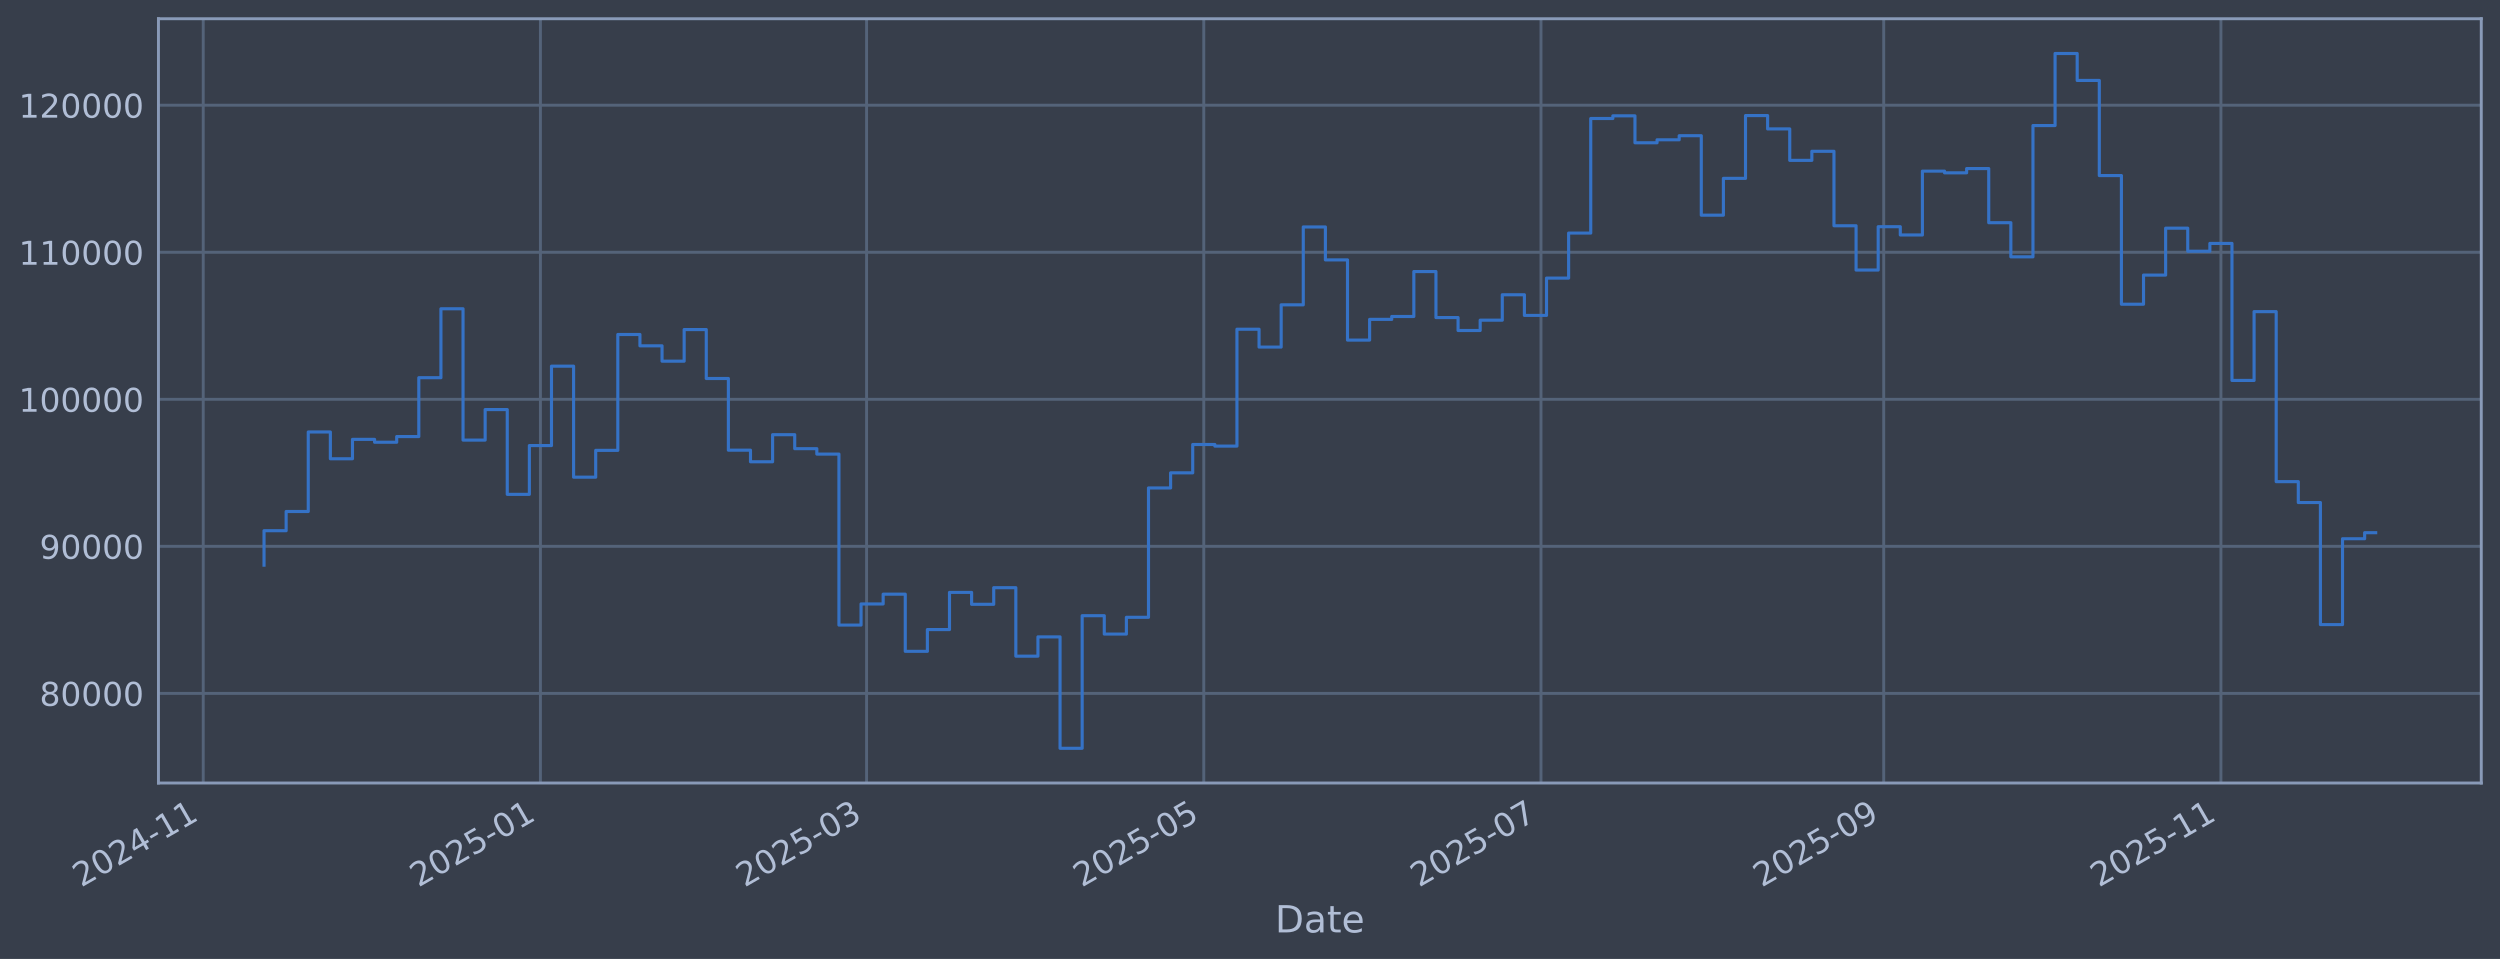
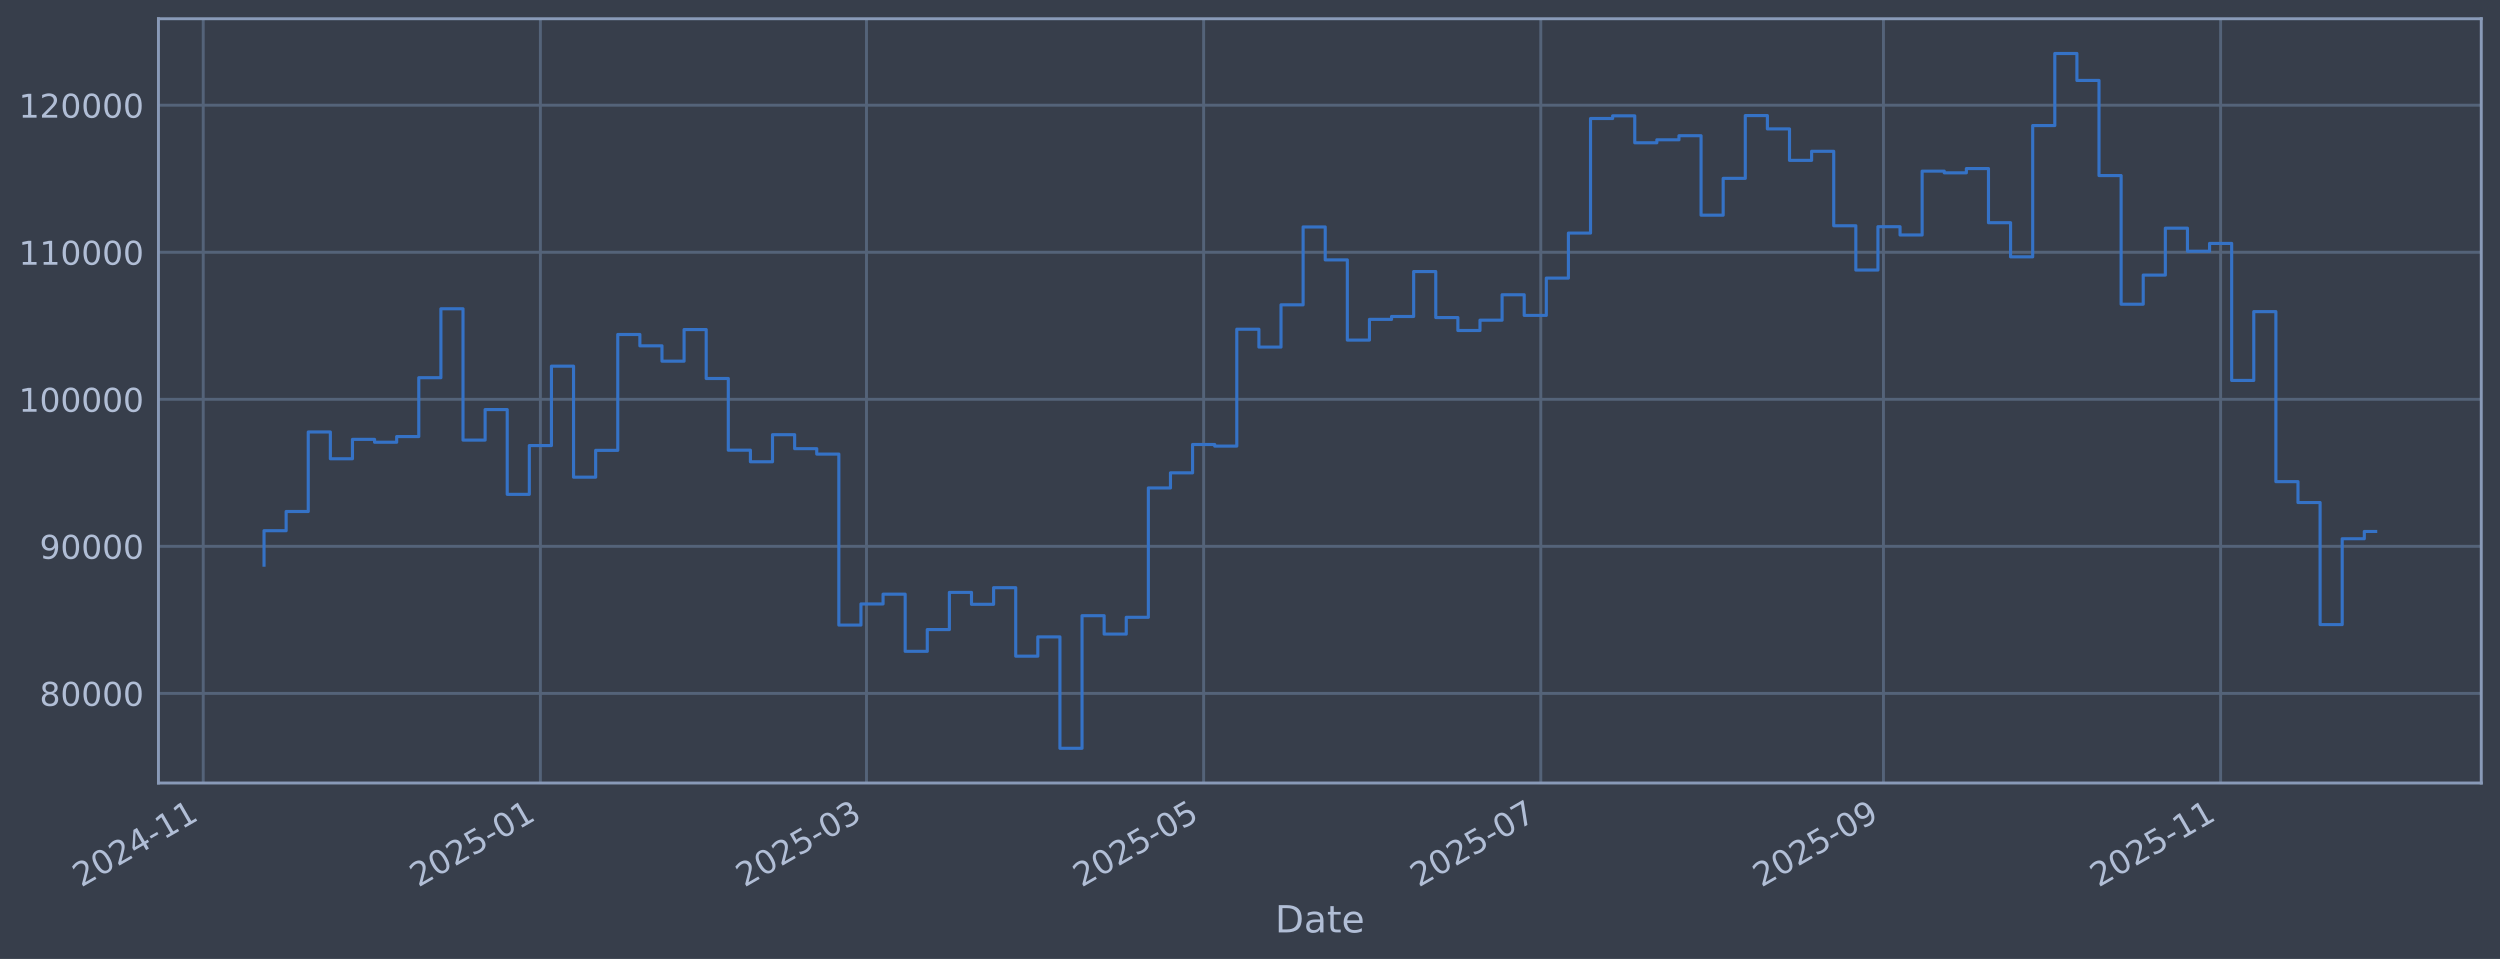
<svg xmlns="http://www.w3.org/2000/svg" xmlns:xlink="http://www.w3.org/1999/xlink" width="960.9pt" height="368.58pt" viewBox="0 0 960.9 368.58" version="1.1">
  <defs>
    <style type="text/css">*{stroke-linejoin: round; stroke-linecap: butt}</style>
  </defs>
  <g id="figure_1">
    <g id="patch_1">
      <path d="M 0 368.58  L 960.9 368.58  L 960.9 0  L 0 0  z " style="fill: #373e4b" />
    </g>
    <g id="axes_1">
      <g id="patch_2">
        <path d="M 60.901 300.96  L 953.701 300.96  L 953.701 7.2  L 60.901 7.2  z " style="fill: #373e4b" />
      </g>
      <g id="matplotlib.axis_1">
        <g id="xtick_1">
          <g id="line2d_1">
-             <path d="M 78.11 300.96  L 78.11 7.2  " clip-path="url(#p4e1f41ef38)" style="fill: none; stroke: #546379; stroke-width: 1.12; stroke-linecap: square" />
+             <path d="M 78.114 300.96  L 78.114 7.2  " clip-path="url(#pf7fcd828e0)" style="fill: none; stroke: #546379; stroke-width: 1.12; stroke-linecap: square" />
          </g>
          <g id="line2d_2" />
          <g id="text_1">
-             <g style="fill: #b1bed6" transform="translate(31.20721 341.1745) rotate(-30) scale(0.126 -0.126)">
+             <g style="fill: #b1bed6" transform="translate(31.21087 341.1745) rotate(-30) scale(0.126 -0.126)">
              <defs>
                <path id="DejaVuSans-32" d="M 1228 531  L 3431 531  L 3431 0  L 469 0  L 469 531  Q 828 903 1448 1529  Q 2069 2156 2228 2338  Q 2531 2678 2651 2914  Q 2772 3150 2772 3378  Q 2772 3750 2511 3984  Q 2250 4219 1831 4219  Q 1534 4219 1204 4116  Q 875 4013 500 3803  L 500 4441  Q 881 4594 1212 4672  Q 1544 4750 1819 4750  Q 2544 4750 2975 4387  Q 3406 4025 3406 3419  Q 3406 3131 3298 2873  Q 3191 2616 2906 2266  Q 2828 2175 2409 1742  Q 1991 1309 1228 531  z " transform="scale(0.015625)" />
                <path id="DejaVuSans-30" d="M 2034 4250  Q 1547 4250 1301 3770  Q 1056 3291 1056 2328  Q 1056 1369 1301 889  Q 1547 409 2034 409  Q 2525 409 2770 889  Q 3016 1369 3016 2328  Q 3016 3291 2770 3770  Q 2525 4250 2034 4250  z M 2034 4750  Q 2819 4750 3233 4129  Q 3647 3509 3647 2328  Q 3647 1150 3233 529  Q 2819 -91 2034 -91  Q 1250 -91 836 529  Q 422 1150 422 2328  Q 422 3509 836 4129  Q 1250 4750 2034 4750  z " transform="scale(0.015625)" />
                <path id="DejaVuSans-34" d="M 2419 4116  L 825 1625  L 2419 1625  L 2419 4116  z M 2253 4666  L 3047 4666  L 3047 1625  L 3713 1625  L 3713 1100  L 3047 1100  L 3047 0  L 2419 0  L 2419 1100  L 313 1100  L 313 1709  L 2253 4666  z " transform="scale(0.015625)" />
                <path id="DejaVuSans-2d" d="M 313 2009  L 1997 2009  L 1997 1497  L 313 1497  L 313 2009  z " transform="scale(0.015625)" />
                <path id="DejaVuSans-31" d="M 794 531  L 1825 531  L 1825 4091  L 703 3866  L 703 4441  L 1819 4666  L 2450 4666  L 2450 531  L 3481 531  L 3481 0  L 794 0  L 794 531  z " transform="scale(0.015625)" />
              </defs>
              <use xlink:href="#DejaVuSans-32" />
              <use xlink:href="#DejaVuSans-30" transform="translate(63.62305 0)" />
              <use xlink:href="#DejaVuSans-32" transform="translate(127.2461 0)" />
              <use xlink:href="#DejaVuSans-34" transform="translate(190.8691 0)" />
              <use xlink:href="#DejaVuSans-2d" transform="translate(254.4922 0)" />
              <use xlink:href="#DejaVuSans-31" transform="translate(290.5762 0)" />
              <use xlink:href="#DejaVuSans-31" transform="translate(354.1992 0)" />
            </g>
          </g>
        </g>
        <g id="xtick_2">
          <g id="line2d_3">
-             <path d="M 207.718 300.96  L 207.718 7.2  " clip-path="url(#p4e1f41ef38)" style="fill: none; stroke: #546379; stroke-width: 1.12; stroke-linecap: square" />
+             <path d="M 207.701 300.96  L 207.701 7.2  " clip-path="url(#pf7fcd828e0)" style="fill: none; stroke: #546379; stroke-width: 1.12; stroke-linecap: square" />
          </g>
          <g id="line2d_4" />
          <g id="text_2">
-             <g style="fill: #b1bed6" transform="translate(160.8146 341.1745) rotate(-30) scale(0.126 -0.126)">
+             <g style="fill: #b1bed6" transform="translate(160.798 341.1745) rotate(-30) scale(0.126 -0.126)">
              <defs>
                <path id="DejaVuSans-35" d="M 691 4666  L 3169 4666  L 3169 4134  L 1269 4134  L 1269 2991  Q 1406 3038 1543 3061  Q 1681 3084 1819 3084  Q 2600 3084 3056 2656  Q 3513 2228 3513 1497  Q 3513 744 3044 326  Q 2575 -91 1722 -91  Q 1428 -91 1123 -41  Q 819 9 494 109  L 494 744  Q 775 591 1075 516  Q 1375 441 1709 441  Q 2250 441 2565 725  Q 2881 1009 2881 1497  Q 2881 1984 2565 2268  Q 2250 2553 1709 2553  Q 1456 2553 1204 2497  Q 953 2441 691 2322  L 691 4666  z " transform="scale(0.015625)" />
              </defs>
              <use xlink:href="#DejaVuSans-32" />
              <use xlink:href="#DejaVuSans-30" transform="translate(63.62305 0)" />
              <use xlink:href="#DejaVuSans-32" transform="translate(127.2461 0)" />
              <use xlink:href="#DejaVuSans-35" transform="translate(190.8691 0)" />
              <use xlink:href="#DejaVuSans-2d" transform="translate(254.4922 0)" />
              <use xlink:href="#DejaVuSans-30" transform="translate(290.5762 0)" />
              <use xlink:href="#DejaVuSans-31" transform="translate(354.1992 0)" />
            </g>
          </g>
        </g>
        <g id="xtick_3">
          <g id="line2d_5">
-             <path d="M 333.076 300.96  L 333.076 7.2  " clip-path="url(#p4e1f41ef38)" style="fill: none; stroke: #546379; stroke-width: 1.12; stroke-linecap: square" />
+             <path d="M 333.04 300.96  L 333.04 7.2  " clip-path="url(#pf7fcd828e0)" style="fill: none; stroke: #546379; stroke-width: 1.12; stroke-linecap: square" />
          </g>
          <g id="line2d_6" />
          <g id="text_3">
-             <g style="fill: #b1bed6" transform="translate(286.1727 341.1745) rotate(-30) scale(0.126 -0.126)">
+             <g style="fill: #b1bed6" transform="translate(286.1364 341.1745) rotate(-30) scale(0.126 -0.126)">
              <defs>
                <path id="DejaVuSans-33" d="M 2597 2516  Q 3050 2419 3304 2112  Q 3559 1806 3559 1356  Q 3559 666 3084 287  Q 2609 -91 1734 -91  Q 1441 -91 1130 -33  Q 819 25 488 141  L 488 750  Q 750 597 1062 519  Q 1375 441 1716 441  Q 2309 441 2620 675  Q 2931 909 2931 1356  Q 2931 1769 2642 2001  Q 2353 2234 1838 2234  L 1294 2234  L 1294 2753  L 1863 2753  Q 2328 2753 2575 2939  Q 2822 3125 2822 3475  Q 2822 3834 2567 4026  Q 2313 4219 1838 4219  Q 1578 4219 1281 4162  Q 984 4106 628 3988  L 628 4550  Q 988 4650 1302 4700  Q 1616 4750 1894 4750  Q 2613 4750 3031 4423  Q 3450 4097 3450 3541  Q 3450 3153 3228 2886  Q 3006 2619 2597 2516  z " transform="scale(0.015625)" />
              </defs>
              <use xlink:href="#DejaVuSans-32" />
              <use xlink:href="#DejaVuSans-30" transform="translate(63.62305 0)" />
              <use xlink:href="#DejaVuSans-32" transform="translate(127.2461 0)" />
              <use xlink:href="#DejaVuSans-35" transform="translate(190.8691 0)" />
              <use xlink:href="#DejaVuSans-2d" transform="translate(254.4922 0)" />
              <use xlink:href="#DejaVuSans-30" transform="translate(290.5762 0)" />
              <use xlink:href="#DejaVuSans-33" transform="translate(354.1992 0)" />
            </g>
          </g>
        </g>
        <g id="xtick_4">
          <g id="line2d_7">
-             <path d="M 462.683 300.96  L 462.683 7.2  " clip-path="url(#p4e1f41ef38)" style="fill: none; stroke: #546379; stroke-width: 1.12; stroke-linecap: square" />
+             <path d="M 462.627 300.96  L 462.627 7.2  " clip-path="url(#pf7fcd828e0)" style="fill: none; stroke: #546379; stroke-width: 1.12; stroke-linecap: square" />
          </g>
          <g id="line2d_8" />
          <g id="text_4">
-             <g style="fill: #b1bed6" transform="translate(415.7801 341.1745) rotate(-30) scale(0.126 -0.126)">
+             <g style="fill: #b1bed6" transform="translate(415.7236 341.1745) rotate(-30) scale(0.126 -0.126)">
              <use xlink:href="#DejaVuSans-32" />
              <use xlink:href="#DejaVuSans-30" transform="translate(63.62305 0)" />
              <use xlink:href="#DejaVuSans-32" transform="translate(127.2461 0)" />
              <use xlink:href="#DejaVuSans-35" transform="translate(190.8691 0)" />
              <use xlink:href="#DejaVuSans-2d" transform="translate(254.4922 0)" />
              <use xlink:href="#DejaVuSans-30" transform="translate(290.5762 0)" />
              <use xlink:href="#DejaVuSans-35" transform="translate(354.1992 0)" />
            </g>
          </g>
        </g>
        <g id="xtick_5">
          <g id="line2d_9">
-             <path d="M 592.291 300.96  L 592.291 7.2  " clip-path="url(#p4e1f41ef38)" style="fill: none; stroke: #546379; stroke-width: 1.12; stroke-linecap: square" />
+             <path d="M 592.214 300.96  L 592.214 7.2  " clip-path="url(#pf7fcd828e0)" style="fill: none; stroke: #546379; stroke-width: 1.12; stroke-linecap: square" />
          </g>
          <g id="line2d_10" />
          <g id="text_5">
-             <g style="fill: #b1bed6" transform="translate(545.3875 341.1745) rotate(-30) scale(0.126 -0.126)">
+             <g style="fill: #b1bed6" transform="translate(545.3108 341.1745) rotate(-30) scale(0.126 -0.126)">
              <defs>
                <path id="DejaVuSans-37" d="M 525 4666  L 3525 4666  L 3525 4397  L 1831 0  L 1172 0  L 2766 4134  L 525 4134  L 525 4666  z " transform="scale(0.015625)" />
              </defs>
              <use xlink:href="#DejaVuSans-32" />
              <use xlink:href="#DejaVuSans-30" transform="translate(63.62305 0)" />
              <use xlink:href="#DejaVuSans-32" transform="translate(127.2461 0)" />
              <use xlink:href="#DejaVuSans-35" transform="translate(190.8691 0)" />
              <use xlink:href="#DejaVuSans-2d" transform="translate(254.4922 0)" />
              <use xlink:href="#DejaVuSans-30" transform="translate(290.5762 0)" />
              <use xlink:href="#DejaVuSans-37" transform="translate(354.1992 0)" />
            </g>
          </g>
        </g>
        <g id="xtick_6">
          <g id="line2d_11">
-             <path d="M 724.023 300.96  L 724.023 7.2  " clip-path="url(#p4e1f41ef38)" style="fill: none; stroke: #546379; stroke-width: 1.12; stroke-linecap: square" />
+             <path d="M 723.926 300.96  L 723.926 7.2  " clip-path="url(#pf7fcd828e0)" style="fill: none; stroke: #546379; stroke-width: 1.12; stroke-linecap: square" />
          </g>
          <g id="line2d_12" />
          <g id="text_6">
-             <g style="fill: #b1bed6" transform="translate(677.1197 341.1745) rotate(-30) scale(0.126 -0.126)">
+             <g style="fill: #b1bed6" transform="translate(677.0223 341.1745) rotate(-30) scale(0.126 -0.126)">
              <defs>
                <path id="DejaVuSans-39" d="M 703 97  L 703 672  Q 941 559 1184 500  Q 1428 441 1663 441  Q 2288 441 2617 861  Q 2947 1281 2994 2138  Q 2813 1869 2534 1725  Q 2256 1581 1919 1581  Q 1219 1581 811 2004  Q 403 2428 403 3163  Q 403 3881 828 4315  Q 1253 4750 1959 4750  Q 2769 4750 3195 4129  Q 3622 3509 3622 2328  Q 3622 1225 3098 567  Q 2575 -91 1691 -91  Q 1453 -91 1209 -44  Q 966 3 703 97  z M 1959 2075  Q 2384 2075 2632 2365  Q 2881 2656 2881 3163  Q 2881 3666 2632 3958  Q 2384 4250 1959 4250  Q 1534 4250 1286 3958  Q 1038 3666 1038 3163  Q 1038 2656 1286 2365  Q 1534 2075 1959 2075  z " transform="scale(0.015625)" />
              </defs>
              <use xlink:href="#DejaVuSans-32" />
              <use xlink:href="#DejaVuSans-30" transform="translate(63.62305 0)" />
              <use xlink:href="#DejaVuSans-32" transform="translate(127.2461 0)" />
              <use xlink:href="#DejaVuSans-35" transform="translate(190.8691 0)" />
              <use xlink:href="#DejaVuSans-2d" transform="translate(254.4922 0)" />
              <use xlink:href="#DejaVuSans-30" transform="translate(290.5762 0)" />
              <use xlink:href="#DejaVuSans-39" transform="translate(354.1992 0)" />
            </g>
          </g>
        </g>
        <g id="xtick_7">
          <g id="line2d_13">
-             <path d="M 853.63 300.96  L 853.63 7.2  " clip-path="url(#p4e1f41ef38)" style="fill: none; stroke: #546379; stroke-width: 1.12; stroke-linecap: square" />
+             <path d="M 853.513 300.96  L 853.513 7.2  " clip-path="url(#pf7fcd828e0)" style="fill: none; stroke: #546379; stroke-width: 1.12; stroke-linecap: square" />
          </g>
          <g id="line2d_14" />
          <g id="text_7">
-             <g style="fill: #b1bed6" transform="translate(806.7271 341.1745) rotate(-30) scale(0.126 -0.126)">
+             <g style="fill: #b1bed6" transform="translate(806.6095 341.1745) rotate(-30) scale(0.126 -0.126)">
              <use xlink:href="#DejaVuSans-32" />
              <use xlink:href="#DejaVuSans-30" transform="translate(63.62305 0)" />
              <use xlink:href="#DejaVuSans-32" transform="translate(127.2461 0)" />
              <use xlink:href="#DejaVuSans-35" transform="translate(190.8691 0)" />
              <use xlink:href="#DejaVuSans-2d" transform="translate(254.4922 0)" />
              <use xlink:href="#DejaVuSans-31" transform="translate(290.5762 0)" />
              <use xlink:href="#DejaVuSans-31" transform="translate(354.1992 0)" />
            </g>
          </g>
        </g>
        <g id="text_8">
          <g style="fill: #b1bed6" transform="translate(490.0914 358.3856) scale(0.144 -0.144)">
            <defs>
              <path id="DejaVuSans-44" d="M 1259 4147  L 1259 519  L 2022 519  Q 2988 519 3436 956  Q 3884 1394 3884 2338  Q 3884 3275 3436 3711  Q 2988 4147 2022 4147  L 1259 4147  z M 628 4666  L 1925 4666  Q 3281 4666 3915 4102  Q 4550 3538 4550 2338  Q 4550 1131 3912 565  Q 3275 0 1925 0  L 628 0  L 628 4666  z " transform="scale(0.015625)" />
              <path id="DejaVuSans-61" d="M 2194 1759  Q 1497 1759 1228 1600  Q 959 1441 959 1056  Q 959 750 1161 570  Q 1363 391 1709 391  Q 2188 391 2477 730  Q 2766 1069 2766 1631  L 2766 1759  L 2194 1759  z M 3341 1997  L 3341 0  L 2766 0  L 2766 531  Q 2569 213 2275 61  Q 1981 -91 1556 -91  Q 1019 -91 701 211  Q 384 513 384 1019  Q 384 1609 779 1909  Q 1175 2209 1959 2209  L 2766 2209  L 2766 2266  Q 2766 2663 2505 2880  Q 2244 3097 1772 3097  Q 1472 3097 1187 3025  Q 903 2953 641 2809  L 641 3341  Q 956 3463 1253 3523  Q 1550 3584 1831 3584  Q 2591 3584 2966 3190  Q 3341 2797 3341 1997  z " transform="scale(0.015625)" />
              <path id="DejaVuSans-74" d="M 1172 4494  L 1172 3500  L 2356 3500  L 2356 3053  L 1172 3053  L 1172 1153  Q 1172 725 1289 603  Q 1406 481 1766 481  L 2356 481  L 2356 0  L 1766 0  Q 1100 0 847 248  Q 594 497 594 1153  L 594 3053  L 172 3053  L 172 3500  L 594 3500  L 594 4494  L 1172 4494  z " transform="scale(0.015625)" />
              <path id="DejaVuSans-65" d="M 3597 1894  L 3597 1613  L 953 1613  Q 991 1019 1311 708  Q 1631 397 2203 397  Q 2534 397 2845 478  Q 3156 559 3463 722  L 3463 178  Q 3153 47 2828 -22  Q 2503 -91 2169 -91  Q 1331 -91 842 396  Q 353 884 353 1716  Q 353 2575 817 3079  Q 1281 3584 2069 3584  Q 2775 3584 3186 3129  Q 3597 2675 3597 1894  z M 3022 2063  Q 3016 2534 2758 2815  Q 2500 3097 2075 3097  Q 1594 3097 1305 2825  Q 1016 2553 972 2059  L 3022 2063  z " transform="scale(0.015625)" />
            </defs>
            <use xlink:href="#DejaVuSans-44" />
            <use xlink:href="#DejaVuSans-61" transform="translate(77.00195 0)" />
            <use xlink:href="#DejaVuSans-74" transform="translate(138.2812 0)" />
            <use xlink:href="#DejaVuSans-65" transform="translate(177.4902 0)" />
          </g>
        </g>
      </g>
      <g id="matplotlib.axis_2">
        <g id="ytick_1">
          <g id="line2d_15">
-             <path d="M 60.901 266.507  L 953.701 266.507  " clip-path="url(#p4e1f41ef38)" style="fill: none; stroke: #546379; stroke-width: 1.12; stroke-linecap: square" />
+             <path d="M 60.901 266.507  L 953.701 266.507  " clip-path="url(#pf7fcd828e0)" style="fill: none; stroke: #546379; stroke-width: 1.12; stroke-linecap: square" />
          </g>
          <g id="line2d_16" />
          <g id="text_9">
            <g style="fill: #b1bed6" transform="translate(15.21675 271.2944) scale(0.126 -0.126)">
              <defs>
                <path id="DejaVuSans-38" d="M 2034 2216  Q 1584 2216 1326 1975  Q 1069 1734 1069 1313  Q 1069 891 1326 650  Q 1584 409 2034 409  Q 2484 409 2743 651  Q 3003 894 3003 1313  Q 3003 1734 2745 1975  Q 2488 2216 2034 2216  z M 1403 2484  Q 997 2584 770 2862  Q 544 3141 544 3541  Q 544 4100 942 4425  Q 1341 4750 2034 4750  Q 2731 4750 3128 4425  Q 3525 4100 3525 3541  Q 3525 3141 3298 2862  Q 3072 2584 2669 2484  Q 3125 2378 3379 2068  Q 3634 1759 3634 1313  Q 3634 634 3220 271  Q 2806 -91 2034 -91  Q 1263 -91 848 271  Q 434 634 434 1313  Q 434 1759 690 2068  Q 947 2378 1403 2484  z M 1172 3481  Q 1172 3119 1398 2916  Q 1625 2713 2034 2713  Q 2441 2713 2670 2916  Q 2900 3119 2900 3481  Q 2900 3844 2670 4047  Q 2441 4250 2034 4250  Q 1625 4250 1398 4047  Q 1172 3844 1172 3481  z " transform="scale(0.015625)" />
              </defs>
              <use xlink:href="#DejaVuSans-38" />
              <use xlink:href="#DejaVuSans-30" transform="translate(63.62305 0)" />
              <use xlink:href="#DejaVuSans-30" transform="translate(127.2461 0)" />
              <use xlink:href="#DejaVuSans-30" transform="translate(190.8691 0)" />
              <use xlink:href="#DejaVuSans-30" transform="translate(254.4922 0)" />
            </g>
          </g>
        </g>
        <g id="ytick_2">
          <g id="line2d_17">
-             <path d="M 60.901 209.991  L 953.701 209.991  " clip-path="url(#p4e1f41ef38)" style="fill: none; stroke: #546379; stroke-width: 1.12; stroke-linecap: square" />
+             <path d="M 60.901 209.991  L 953.701 209.991  " clip-path="url(#pf7fcd828e0)" style="fill: none; stroke: #546379; stroke-width: 1.12; stroke-linecap: square" />
          </g>
          <g id="line2d_18" />
          <g id="text_10">
            <g style="fill: #b1bed6" transform="translate(15.21675 214.7784) scale(0.126 -0.126)">
              <use xlink:href="#DejaVuSans-39" />
              <use xlink:href="#DejaVuSans-30" transform="translate(63.62305 0)" />
              <use xlink:href="#DejaVuSans-30" transform="translate(127.2461 0)" />
              <use xlink:href="#DejaVuSans-30" transform="translate(190.8691 0)" />
              <use xlink:href="#DejaVuSans-30" transform="translate(254.4922 0)" />
            </g>
          </g>
        </g>
        <g id="ytick_3">
          <g id="line2d_19">
-             <path d="M 60.901 153.475  L 953.701 153.475  " clip-path="url(#p4e1f41ef38)" style="fill: none; stroke: #546379; stroke-width: 1.12; stroke-linecap: square" />
+             <path d="M 60.901 153.475  L 953.701 153.475  " clip-path="url(#pf7fcd828e0)" style="fill: none; stroke: #546379; stroke-width: 1.12; stroke-linecap: square" />
          </g>
          <g id="line2d_20" />
          <g id="text_11">
            <g style="fill: #b1bed6" transform="translate(7.2 158.2624) scale(0.126 -0.126)">
              <use xlink:href="#DejaVuSans-31" />
              <use xlink:href="#DejaVuSans-30" transform="translate(63.62305 0)" />
              <use xlink:href="#DejaVuSans-30" transform="translate(127.2461 0)" />
              <use xlink:href="#DejaVuSans-30" transform="translate(190.8691 0)" />
              <use xlink:href="#DejaVuSans-30" transform="translate(254.4922 0)" />
              <use xlink:href="#DejaVuSans-30" transform="translate(318.1152 0)" />
            </g>
          </g>
        </g>
        <g id="ytick_4">
          <g id="line2d_21">
-             <path d="M 60.901 96.959  L 953.701 96.959  " clip-path="url(#p4e1f41ef38)" style="fill: none; stroke: #546379; stroke-width: 1.12; stroke-linecap: square" />
+             <path d="M 60.901 96.959  L 953.701 96.959  " clip-path="url(#pf7fcd828e0)" style="fill: none; stroke: #546379; stroke-width: 1.12; stroke-linecap: square" />
          </g>
          <g id="line2d_22" />
          <g id="text_12">
            <g style="fill: #b1bed6" transform="translate(7.2 101.7464) scale(0.126 -0.126)">
              <use xlink:href="#DejaVuSans-31" />
              <use xlink:href="#DejaVuSans-31" transform="translate(63.62305 0)" />
              <use xlink:href="#DejaVuSans-30" transform="translate(127.2461 0)" />
              <use xlink:href="#DejaVuSans-30" transform="translate(190.8691 0)" />
              <use xlink:href="#DejaVuSans-30" transform="translate(254.4922 0)" />
              <use xlink:href="#DejaVuSans-30" transform="translate(318.1152 0)" />
            </g>
          </g>
        </g>
        <g id="ytick_5">
          <g id="line2d_23">
-             <path d="M 60.901 40.443  L 953.701 40.443  " clip-path="url(#p4e1f41ef38)" style="fill: none; stroke: #546379; stroke-width: 1.12; stroke-linecap: square" />
+             <path d="M 60.901 40.443  L 953.701 40.443  " clip-path="url(#pf7fcd828e0)" style="fill: none; stroke: #546379; stroke-width: 1.12; stroke-linecap: square" />
          </g>
          <g id="line2d_24" />
          <g id="text_13">
            <g style="fill: #b1bed6" transform="translate(7.2 45.23038) scale(0.126 -0.126)">
              <use xlink:href="#DejaVuSans-31" />
              <use xlink:href="#DejaVuSans-32" transform="translate(63.62305 0)" />
              <use xlink:href="#DejaVuSans-30" transform="translate(127.2461 0)" />
              <use xlink:href="#DejaVuSans-30" transform="translate(190.8691 0)" />
              <use xlink:href="#DejaVuSans-30" transform="translate(254.4922 0)" />
              <use xlink:href="#DejaVuSans-30" transform="translate(318.1152 0)" />
            </g>
          </g>
        </g>
      </g>
      <g id="line2d_25">
-         <path d="M 101.482 217.227  L 101.482 203.982  L 109.981 203.982  L 109.981 196.6  L 118.48 196.6  L 118.48 166.039  L 126.979 166.039  L 126.979 176.325  L 135.478 176.325  L 135.478 168.884  L 143.977 168.884  L 143.977 169.981  L 152.475 169.981  L 152.475 167.799  L 160.974 167.799  L 160.974 145.181  L 169.473 145.181  L 169.473 118.684  L 177.972 118.684  L 177.972 169.15  L 186.471 169.15  L 186.471 157.431  L 194.97 157.431  L 194.97 190.005  L 203.468 190.005  L 203.468 171.257  L 211.967 171.257  L 211.967 140.741  L 220.466 140.741  L 220.466 183.414  L 228.965 183.414  L 228.965 173.103  L 237.464 173.103  L 237.464 128.558  L 245.963 128.558  L 245.963 132.92  L 254.462 132.92  L 254.462 138.823  L 262.96 138.823  L 262.96 126.664  L 271.459 126.664  L 271.459 145.48  L 279.958 145.48  L 279.958 173.026  L 288.457 173.026  L 288.457 177.483  L 296.956 177.483  L 296.956 167.075  L 305.455 167.075  L 305.455 172.449  L 313.954 172.449  L 313.954 174.529  L 322.452 174.529  L 322.452 240.251  L 330.951 240.251  L 330.951 232.136  L 339.45 232.136  L 339.45 228.384  L 347.949 228.384  L 347.949 250.348  L 356.448 250.348  L 356.448 241.982  L 364.947 241.982  L 364.947 227.695  L 373.445 227.695  L 373.445 232.275  L 381.944 232.275  L 381.944 225.885  L 390.443 225.885  L 390.443 252.202  L 398.942 252.202  L 398.942 244.794  L 407.441 244.794  L 407.441 287.607  L 415.94 287.607  L 415.94 236.648  L 424.439 236.648  L 424.439 243.711  L 432.937 243.711  L 432.937 237.274  L 441.436 237.274  L 441.436 187.55  L 449.935 187.55  L 449.935 181.744  L 458.434 181.744  L 458.434 170.843  L 466.933 170.843  L 466.933 171.457  L 475.432 171.457  L 475.432 126.538  L 483.93 126.538  L 483.93 133.4  L 492.429 133.4  L 492.429 117.165  L 500.928 117.165  L 500.928 87.226  L 509.427 87.226  L 509.427 99.891  L 517.926 99.891  L 517.926 130.713  L 526.425 130.713  L 526.425 122.762  L 534.924 122.762  L 534.924 121.64  L 543.422 121.64  L 543.422 104.371  L 551.921 104.371  L 551.921 122.06  L 560.42 122.06  L 560.42 127.024  L 568.919 127.024  L 568.919 123.068  L 577.418 123.068  L 577.418 113.291  L 585.917 113.291  L 585.917 121.228  L 594.416 121.228  L 594.416 106.889  L 602.914 106.889  L 602.914 89.583  L 611.413 89.583  L 611.413 45.556  L 619.912 45.556  L 619.912 44.53  L 628.411 44.53  L 628.411 54.873  L 636.91 54.873  L 636.91 53.734  L 645.409 53.734  L 645.409 52.167  L 653.907 52.167  L 653.907 82.708  L 662.406 82.708  L 662.406 68.563  L 670.905 68.563  L 670.905 44.425  L 679.404 44.425  L 679.404 49.554  L 687.903 49.554  L 687.903 61.631  L 696.402 61.631  L 696.402 58.15  L 704.901 58.15  L 704.901 86.767  L 713.399 86.767  L 713.399 103.793  L 721.898 103.793  L 721.898 87.139  L 730.397 87.139  L 730.397 90.316  L 738.896 90.316  L 738.896 65.776  L 747.395 65.776  L 747.395 66.427  L 755.894 66.427  L 755.894 64.794  L 764.392 64.794  L 764.392 85.598  L 772.891 85.598  L 772.891 98.718  L 781.39 98.718  L 781.39 48.256  L 789.889 48.256  L 789.889 20.553  L 798.388 20.553  L 798.388 30.924  L 806.887 30.924  L 806.887 67.478  L 815.386 67.478  L 815.386 116.932  L 823.884 116.932  L 823.884 105.73  L 832.383 105.73  L 832.383 87.704  L 840.882 87.704  L 840.882 96.572  L 849.381 96.572  L 849.381 93.557  L 857.88 93.557  L 857.88 146.227  L 866.379 146.227  L 866.379 119.779  L 874.877 119.779  L 874.877 185.129  L 883.376 185.129  L 883.376 193.155  L 891.875 193.155  L 891.875 240.071  L 900.374 240.071  L 900.374 207.066  L 908.873 207.066  L 908.873 204.739  L 913.119 204.739  L 913.119 204.739  " clip-path="url(#p4e1f41ef38)" style="fill: none; stroke: #3572c6; stroke-width: 1.2; stroke-linecap: square" />
+         <path d="M 101.482 217.227  L 101.482 203.982  L 109.98 203.982  L 109.98 196.6  L 118.477 196.6  L 118.477 166.039  L 126.975 166.039  L 126.975 176.325  L 135.472 176.325  L 135.472 168.884  L 143.97 168.884  L 143.97 169.981  L 152.467 169.981  L 152.467 167.799  L 160.965 167.799  L 160.965 145.181  L 169.462 145.181  L 169.462 118.684  L 177.96 118.684  L 177.96 169.15  L 186.458 169.15  L 186.458 157.431  L 194.955 157.431  L 194.955 190.005  L 203.453 190.005  L 203.453 171.257  L 211.95 171.257  L 211.95 140.741  L 220.448 140.741  L 220.448 183.414  L 228.945 183.414  L 228.945 173.103  L 237.443 173.103  L 237.443 128.558  L 245.94 128.558  L 245.94 132.92  L 254.438 132.92  L 254.438 138.823  L 262.935 138.823  L 262.935 126.664  L 271.433 126.664  L 271.433 145.48  L 279.93 145.48  L 279.93 173.026  L 288.428 173.026  L 288.428 177.483  L 296.925 177.483  L 296.925 167.075  L 305.423 167.075  L 305.423 172.449  L 313.92 172.449  L 313.92 174.529  L 322.418 174.529  L 322.418 240.251  L 330.915 240.251  L 330.915 232.136  L 339.413 232.136  L 339.413 228.384  L 347.91 228.384  L 347.91 250.348  L 356.408 250.348  L 356.408 241.982  L 364.905 241.982  L 364.905 227.695  L 373.403 227.695  L 373.403 232.275  L 381.9 232.275  L 381.9 225.885  L 390.398 225.885  L 390.398 252.202  L 398.895 252.202  L 398.895 244.794  L 407.393 244.794  L 407.393 287.607  L 415.891 287.607  L 415.891 236.648  L 424.388 236.648  L 424.388 243.711  L 432.886 243.711  L 432.886 237.274  L 441.383 237.274  L 441.383 187.55  L 449.881 187.55  L 449.881 181.744  L 458.378 181.744  L 458.378 170.843  L 466.876 170.843  L 466.876 171.457  L 475.373 171.457  L 475.373 126.538  L 483.871 126.538  L 483.871 133.4  L 492.368 133.4  L 492.368 117.165  L 500.866 117.165  L 500.866 87.226  L 509.363 87.226  L 509.363 99.891  L 517.861 99.891  L 517.861 130.713  L 526.358 130.713  L 526.358 122.762  L 534.856 122.762  L 534.856 121.64  L 543.353 121.64  L 543.353 104.371  L 551.851 104.371  L 551.851 122.06  L 560.348 122.06  L 560.348 127.024  L 568.846 127.024  L 568.846 123.068  L 577.343 123.068  L 577.343 113.291  L 585.841 113.291  L 585.841 121.228  L 594.338 121.228  L 594.338 106.889  L 602.836 106.889  L 602.836 89.583  L 611.333 89.583  L 611.333 45.556  L 619.831 45.556  L 619.831 44.53  L 628.329 44.53  L 628.329 54.873  L 636.826 54.873  L 636.826 53.734  L 645.324 53.734  L 645.324 52.167  L 653.821 52.167  L 653.821 82.708  L 662.319 82.708  L 662.319 68.563  L 670.816 68.563  L 670.816 44.425  L 679.314 44.425  L 679.314 49.554  L 687.811 49.554  L 687.811 61.631  L 696.309 61.631  L 696.309 58.15  L 704.806 58.15  L 704.806 86.767  L 713.304 86.767  L 713.304 103.793  L 721.801 103.793  L 721.801 87.139  L 730.299 87.139  L 730.299 90.316  L 738.796 90.316  L 738.796 65.776  L 747.294 65.776  L 747.294 66.427  L 755.791 66.427  L 755.791 64.794  L 764.289 64.794  L 764.289 85.598  L 772.786 85.598  L 772.786 98.718  L 781.284 98.718  L 781.284 48.256  L 789.781 48.256  L 789.781 20.553  L 798.279 20.553  L 798.279 30.924  L 806.776 30.924  L 806.776 67.478  L 815.274 67.478  L 815.274 116.932  L 823.771 116.932  L 823.771 105.73  L 832.269 105.73  L 832.269 87.704  L 840.766 87.704  L 840.766 96.572  L 849.264 96.572  L 849.264 93.557  L 857.762 93.557  L 857.762 146.227  L 866.259 146.227  L 866.259 119.779  L 874.757 119.779  L 874.757 185.129  L 883.254 185.129  L 883.254 193.155  L 891.752 193.155  L 891.752 240.071  L 900.249 240.071  L 900.249 207.066  L 908.747 207.066  L 908.747 204.275  L 913.119 204.275  L 913.119 204.275  " clip-path="url(#pf7fcd828e0)" style="fill: none; stroke: #3572c6; stroke-width: 1.2; stroke-linecap: square" />
      </g>
      <g id="patch_3">
        <path d="M 60.901 300.96  L 60.901 7.2  " style="fill: none; stroke: #899ab8; stroke-width: 1.12; stroke-linejoin: miter; stroke-linecap: square" />
      </g>
      <g id="patch_4">
        <path d="M 953.701 300.96  L 953.701 7.2  " style="fill: none; stroke: #899ab8; stroke-width: 1.12; stroke-linejoin: miter; stroke-linecap: square" />
      </g>
      <g id="patch_5">
        <path d="M 60.901 300.96  L 953.701 300.96  " style="fill: none; stroke: #899ab8; stroke-width: 1.12; stroke-linejoin: miter; stroke-linecap: square" />
      </g>
      <g id="patch_6">
        <path d="M 60.901 7.2  L 953.701 7.2  " style="fill: none; stroke: #899ab8; stroke-width: 1.12; stroke-linejoin: miter; stroke-linecap: square" />
      </g>
    </g>
  </g>
  <defs>
-     <clipPath id="p4e1f41ef38">
+     <clipPath id="pf7fcd828e0">
      <rect x="60.901" y="7.2" width="892.8" height="293.76" />
    </clipPath>
  </defs>
</svg>
